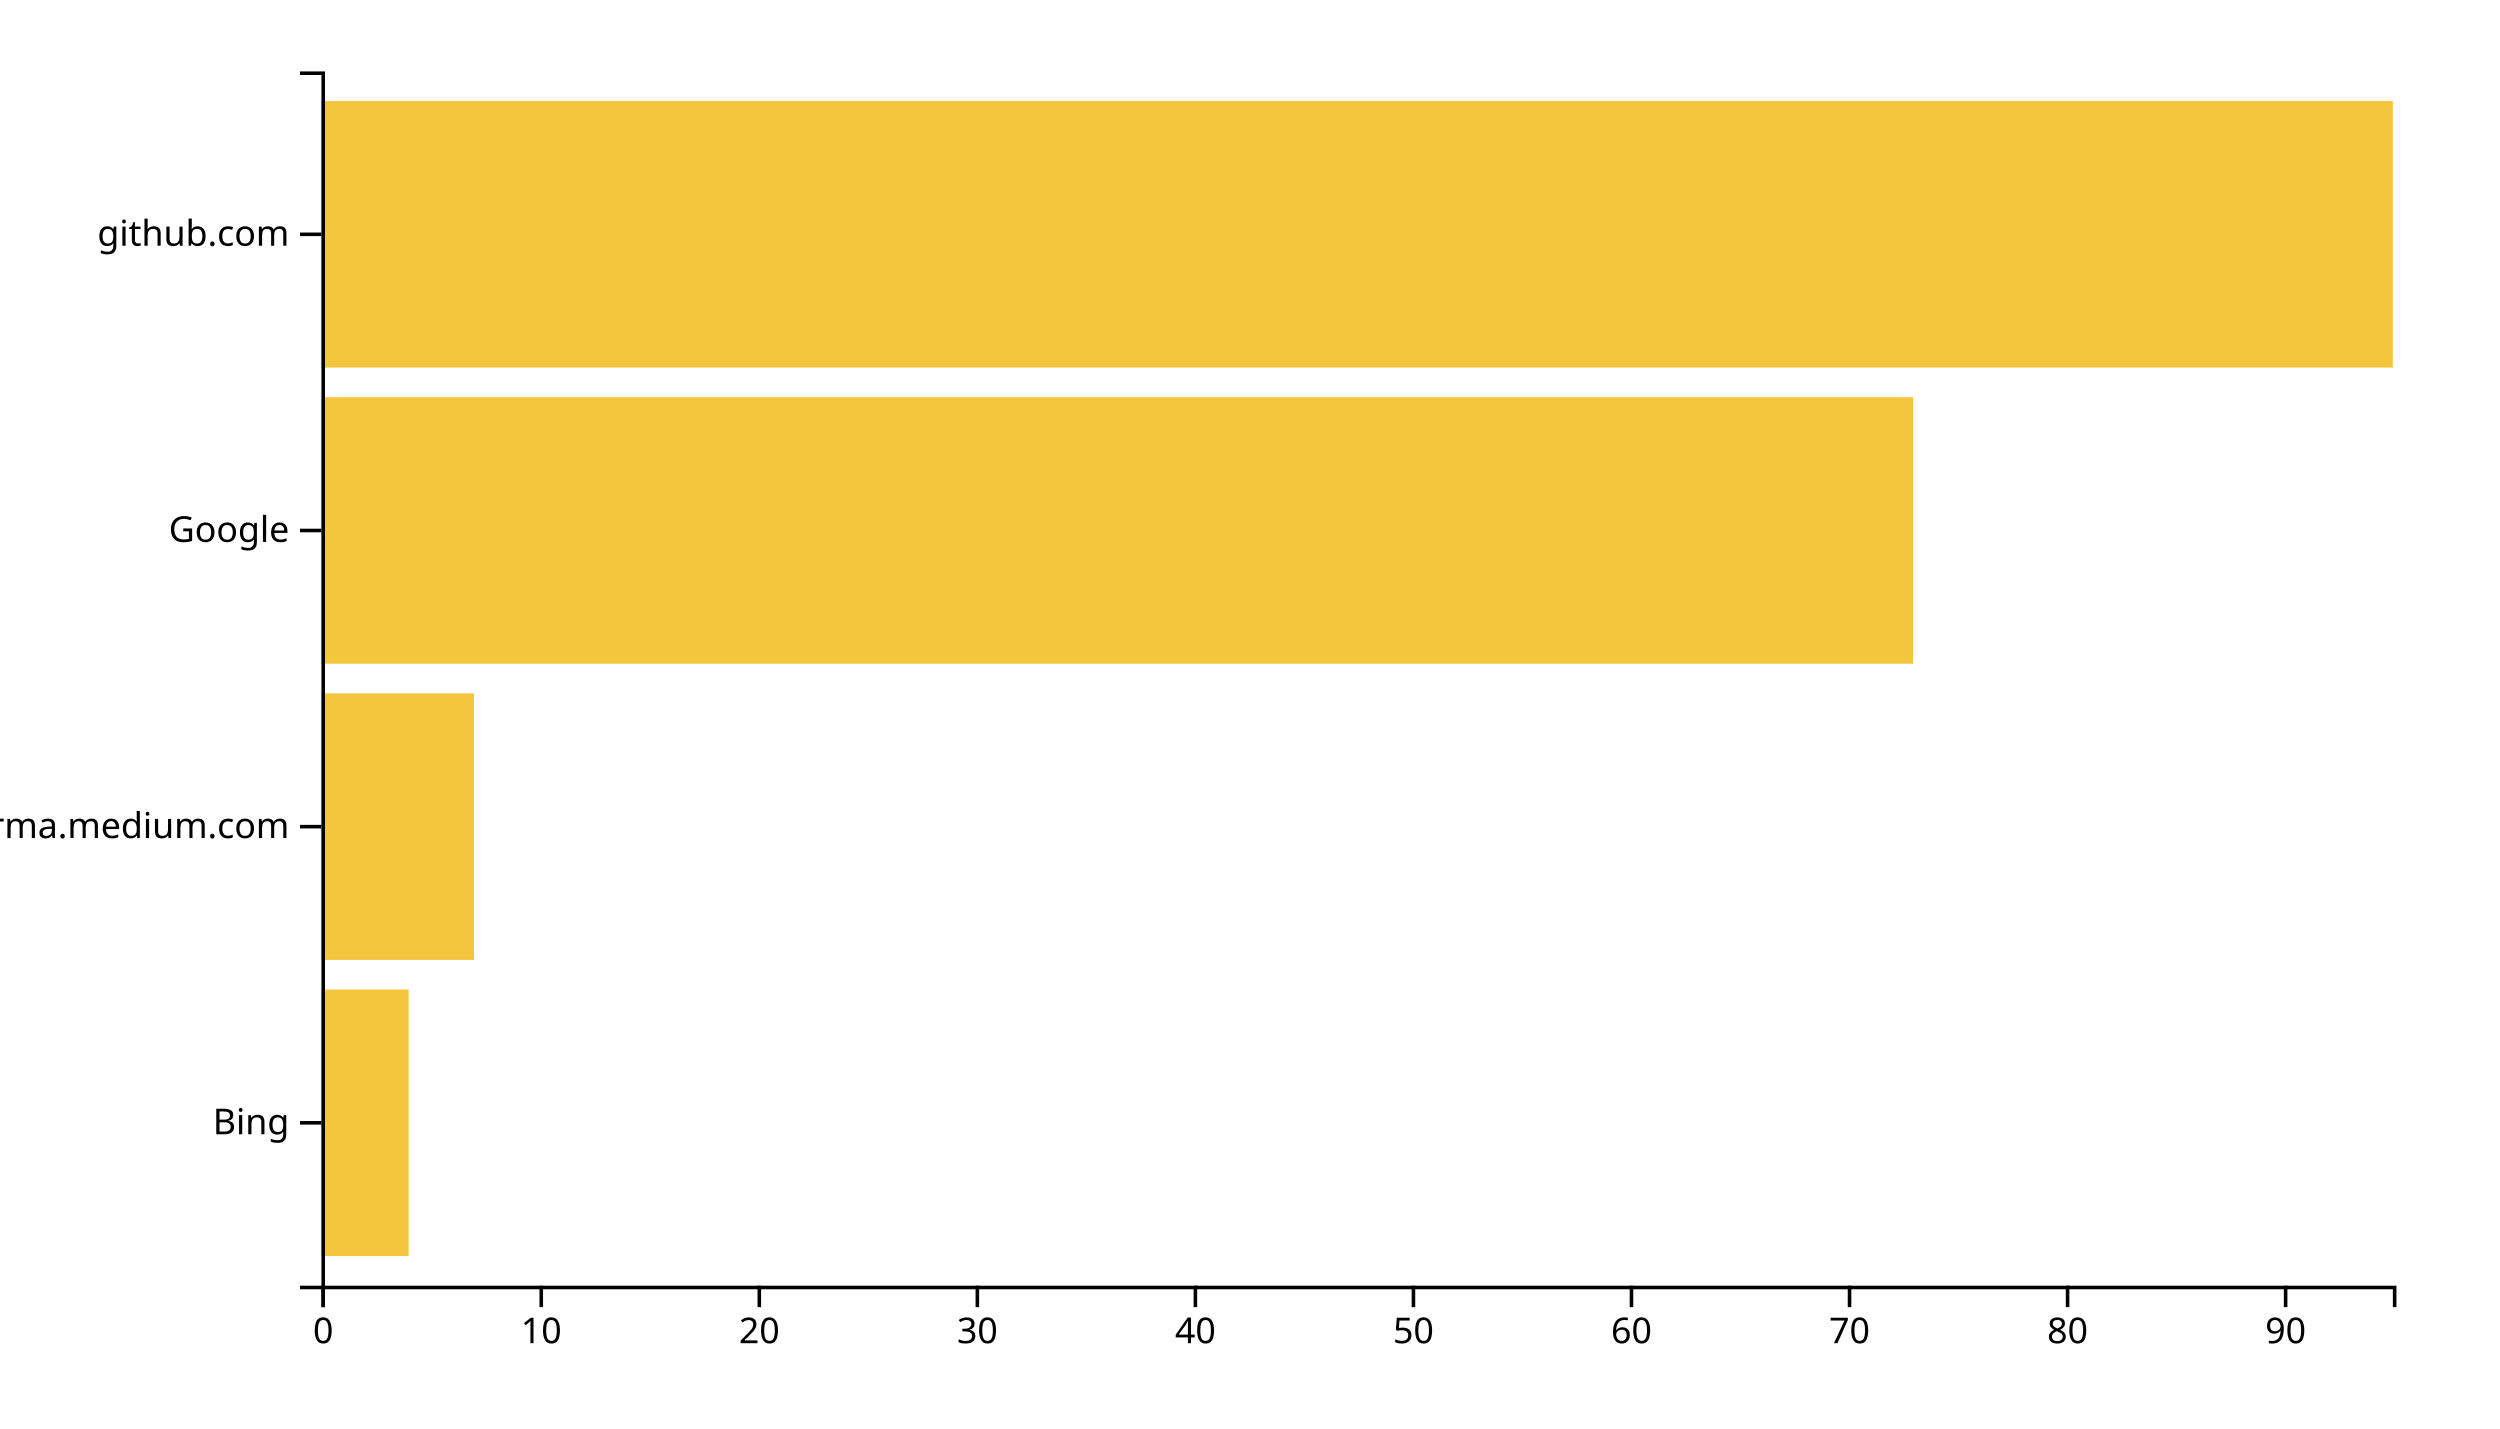
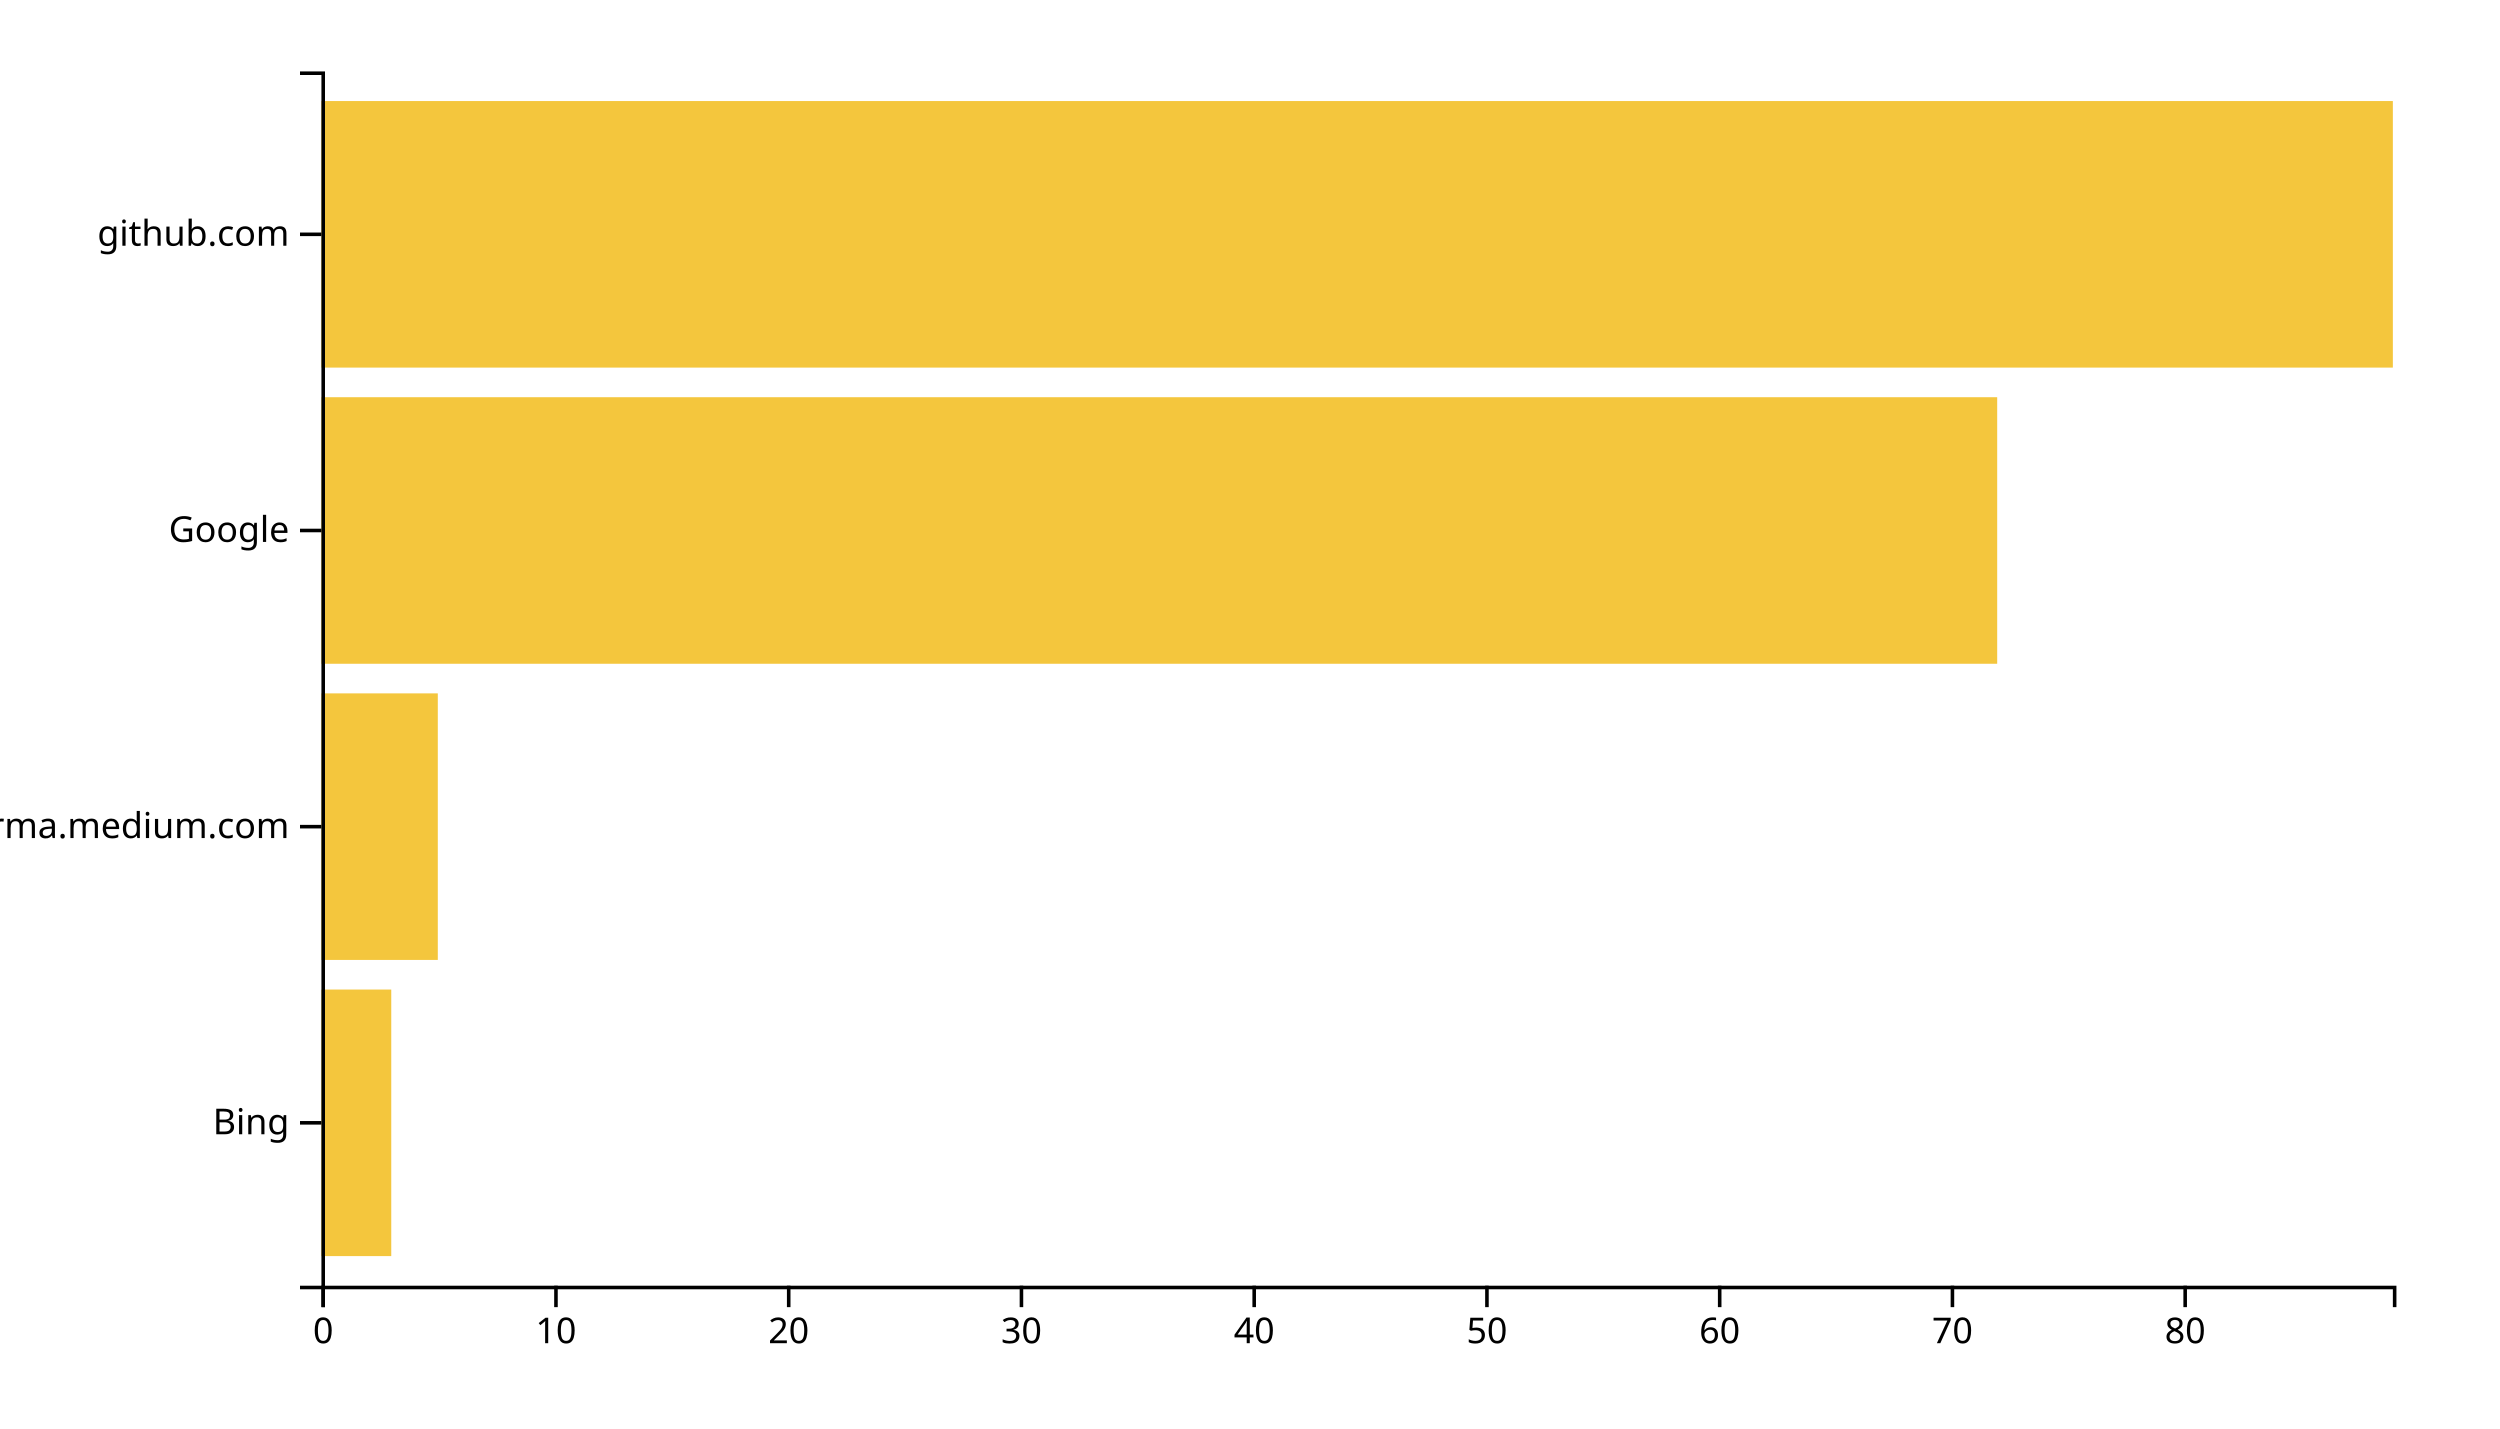
<svg xmlns="http://www.w3.org/2000/svg" width="700" height="400">
  <g transform="translate(90,20)">
-     <rect class="bar" width="24.421" y="257.073" height="74.634" style="fill: #f4c63d; text-anchor: end;" />
-     <rect class="bar" width="42.737" y="174.146" height="74.634" style="fill: #f4c63d; text-anchor: end;" />
-     <rect class="bar" width="445.684" y="91.22" height="74.634" style="fill: #f4c63d; text-anchor: end;" />
+     <rect class="bar" width="19.551" y="257.073" height="74.634" style="fill: #f4c63d; text-anchor: end;" />
+     <rect class="bar" width="32.584" y="174.146" height="74.634" style="fill: #f4c63d; text-anchor: end;" />
+     <rect class="bar" width="469.213" y="91.22" height="74.634" style="fill: #f4c63d; text-anchor: end;" />
    <rect class="bar" width="580" y="8.293" height="74.634" style="fill: #f4c63d; text-anchor: end;" />
    <g transform="translate(0,340)" fill="none" font-size="10" font-family="sans-serif" text-anchor="middle">
      <path class="domain" stroke="currentColor" d="M0.5,6V0.5H580.5V6" />
      <g class="tick" opacity="1" transform="translate(0.5,0)">
        <line stroke="currentColor" y2="6" />
        <text fill="currentColor" y="9" dy="0.71em">0</text>
      </g>
-       <g class="tick" opacity="1" transform="translate(61.55263,0)">
+       <g class="tick" opacity="1" transform="translate(65.66854,0)">
        <line stroke="currentColor" y2="6" />
        <text fill="currentColor" y="9" dy="0.71em">10</text>
      </g>
-       <g class="tick" opacity="1" transform="translate(122.6053,0)">
+       <g class="tick" opacity="1" transform="translate(130.8371,0)">
        <line stroke="currentColor" y2="6" />
        <text fill="currentColor" y="9" dy="0.71em">20</text>
      </g>
-       <g class="tick" opacity="1" transform="translate(183.6579,0)">
+       <g class="tick" opacity="1" transform="translate(196.0056,0)">
        <line stroke="currentColor" y2="6" />
        <text fill="currentColor" y="9" dy="0.71em">30</text>
      </g>
-       <g class="tick" opacity="1" transform="translate(244.7105,0)">
+       <g class="tick" opacity="1" transform="translate(261.1742,0)">
        <line stroke="currentColor" y2="6" />
        <text fill="currentColor" y="9" dy="0.71em">40</text>
      </g>
-       <g class="tick" opacity="1" transform="translate(305.7632,0)">
+       <g class="tick" opacity="1" transform="translate(326.3427,0)">
        <line stroke="currentColor" y2="6" />
        <text fill="currentColor" y="9" dy="0.71em">50</text>
      </g>
-       <g class="tick" opacity="1" transform="translate(366.8158,0)">
+       <g class="tick" opacity="1" transform="translate(391.5112,0)">
        <line stroke="currentColor" y2="6" />
        <text fill="currentColor" y="9" dy="0.71em">60</text>
      </g>
-       <g class="tick" opacity="1" transform="translate(427.8684,0)">
+       <g class="tick" opacity="1" transform="translate(456.6798,0)">
        <line stroke="currentColor" y2="6" />
        <text fill="currentColor" y="9" dy="0.71em">70</text>
      </g>
-       <g class="tick" opacity="1" transform="translate(488.9211,0)">
+       <g class="tick" opacity="1" transform="translate(521.8483,0)">
        <line stroke="currentColor" y2="6" />
        <text fill="currentColor" y="9" dy="0.71em">80</text>
-       </g>
-       <g class="tick" opacity="1" transform="translate(549.9737,0)">
-         <line stroke="currentColor" y2="6" />
-         <text fill="currentColor" y="9" dy="0.71em">90</text>
      </g>
    </g>
    <g fill="none" font-size="10" font-family="sans-serif" text-anchor="end">
      <path class="domain" stroke="currentColor" d="M-6,340.5H0.5V0.5H-6" />
      <g class="tick" opacity="1" transform="translate(0,294.3902)">
        <line stroke="currentColor" x2="-6" />
        <text fill="currentColor" x="-9" dy="0.32em">Bing</text>
      </g>
      <g class="tick" opacity="1" transform="translate(0,211.4634)">
        <line stroke="currentColor" x2="-6" />
        <text fill="currentColor" x="-9" dy="0.32em">xgirma.medium.com</text>
      </g>
      <g class="tick" opacity="1" transform="translate(0,128.5366)">
        <line stroke="currentColor" x2="-6" />
        <text fill="currentColor" x="-9" dy="0.32em">Google</text>
      </g>
      <g class="tick" opacity="1" transform="translate(0,45.60976)">
        <line stroke="currentColor" x2="-6" />
        <text fill="currentColor" x="-9" dy="0.32em">github.com</text>
      </g>
    </g>
  </g>
</svg>
